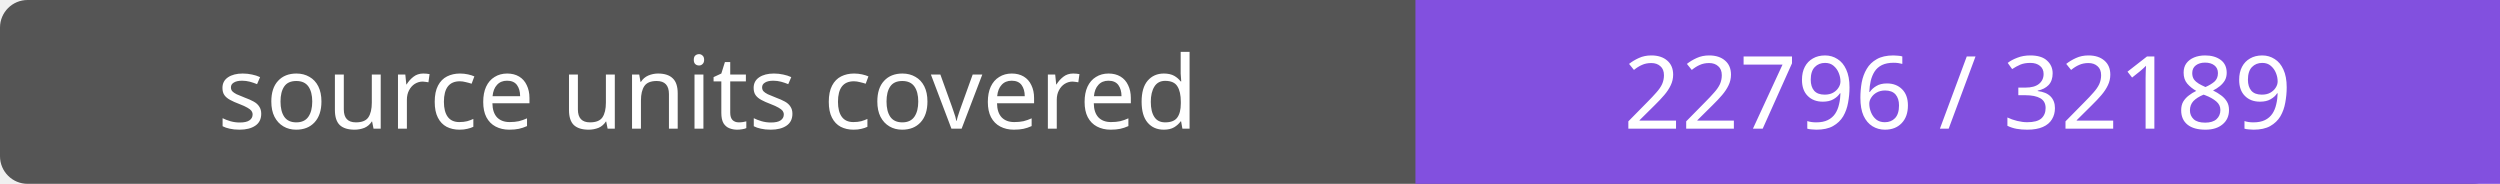
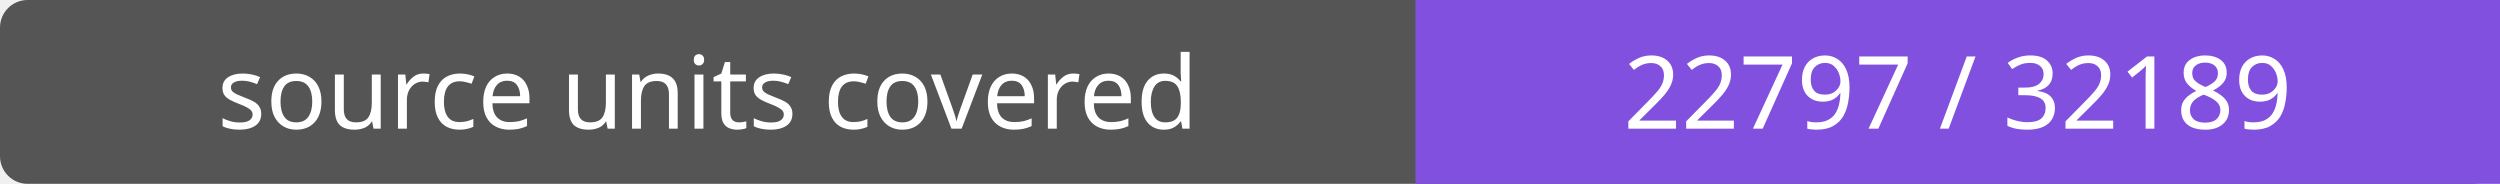
- <svg xmlns="http://www.w3.org/2000/svg" width="272" height="20" role="img" aria-label="source units covered: 22796 / 32189">
+ <svg xmlns="http://www.w3.org/2000/svg" width="272" height="20" role="img" aria-label="source units covered: 22797 / 32189">
  <rect width="272" height="20" rx="3" fill="#555" />
  <path fill="#8250df" d="M154 0h118v20H154z" />
  <g fill="#fff" text-anchor="middle" font-family="Verdana,sans-serif" font-size="11">
    <text x="77.0" y="14">source units covered</text>
-     <text x="213.0" y="14">22796 / 32189</text>
+     <text x="213.0" y="14">22797 / 32189</text>
  </g>
</svg>
